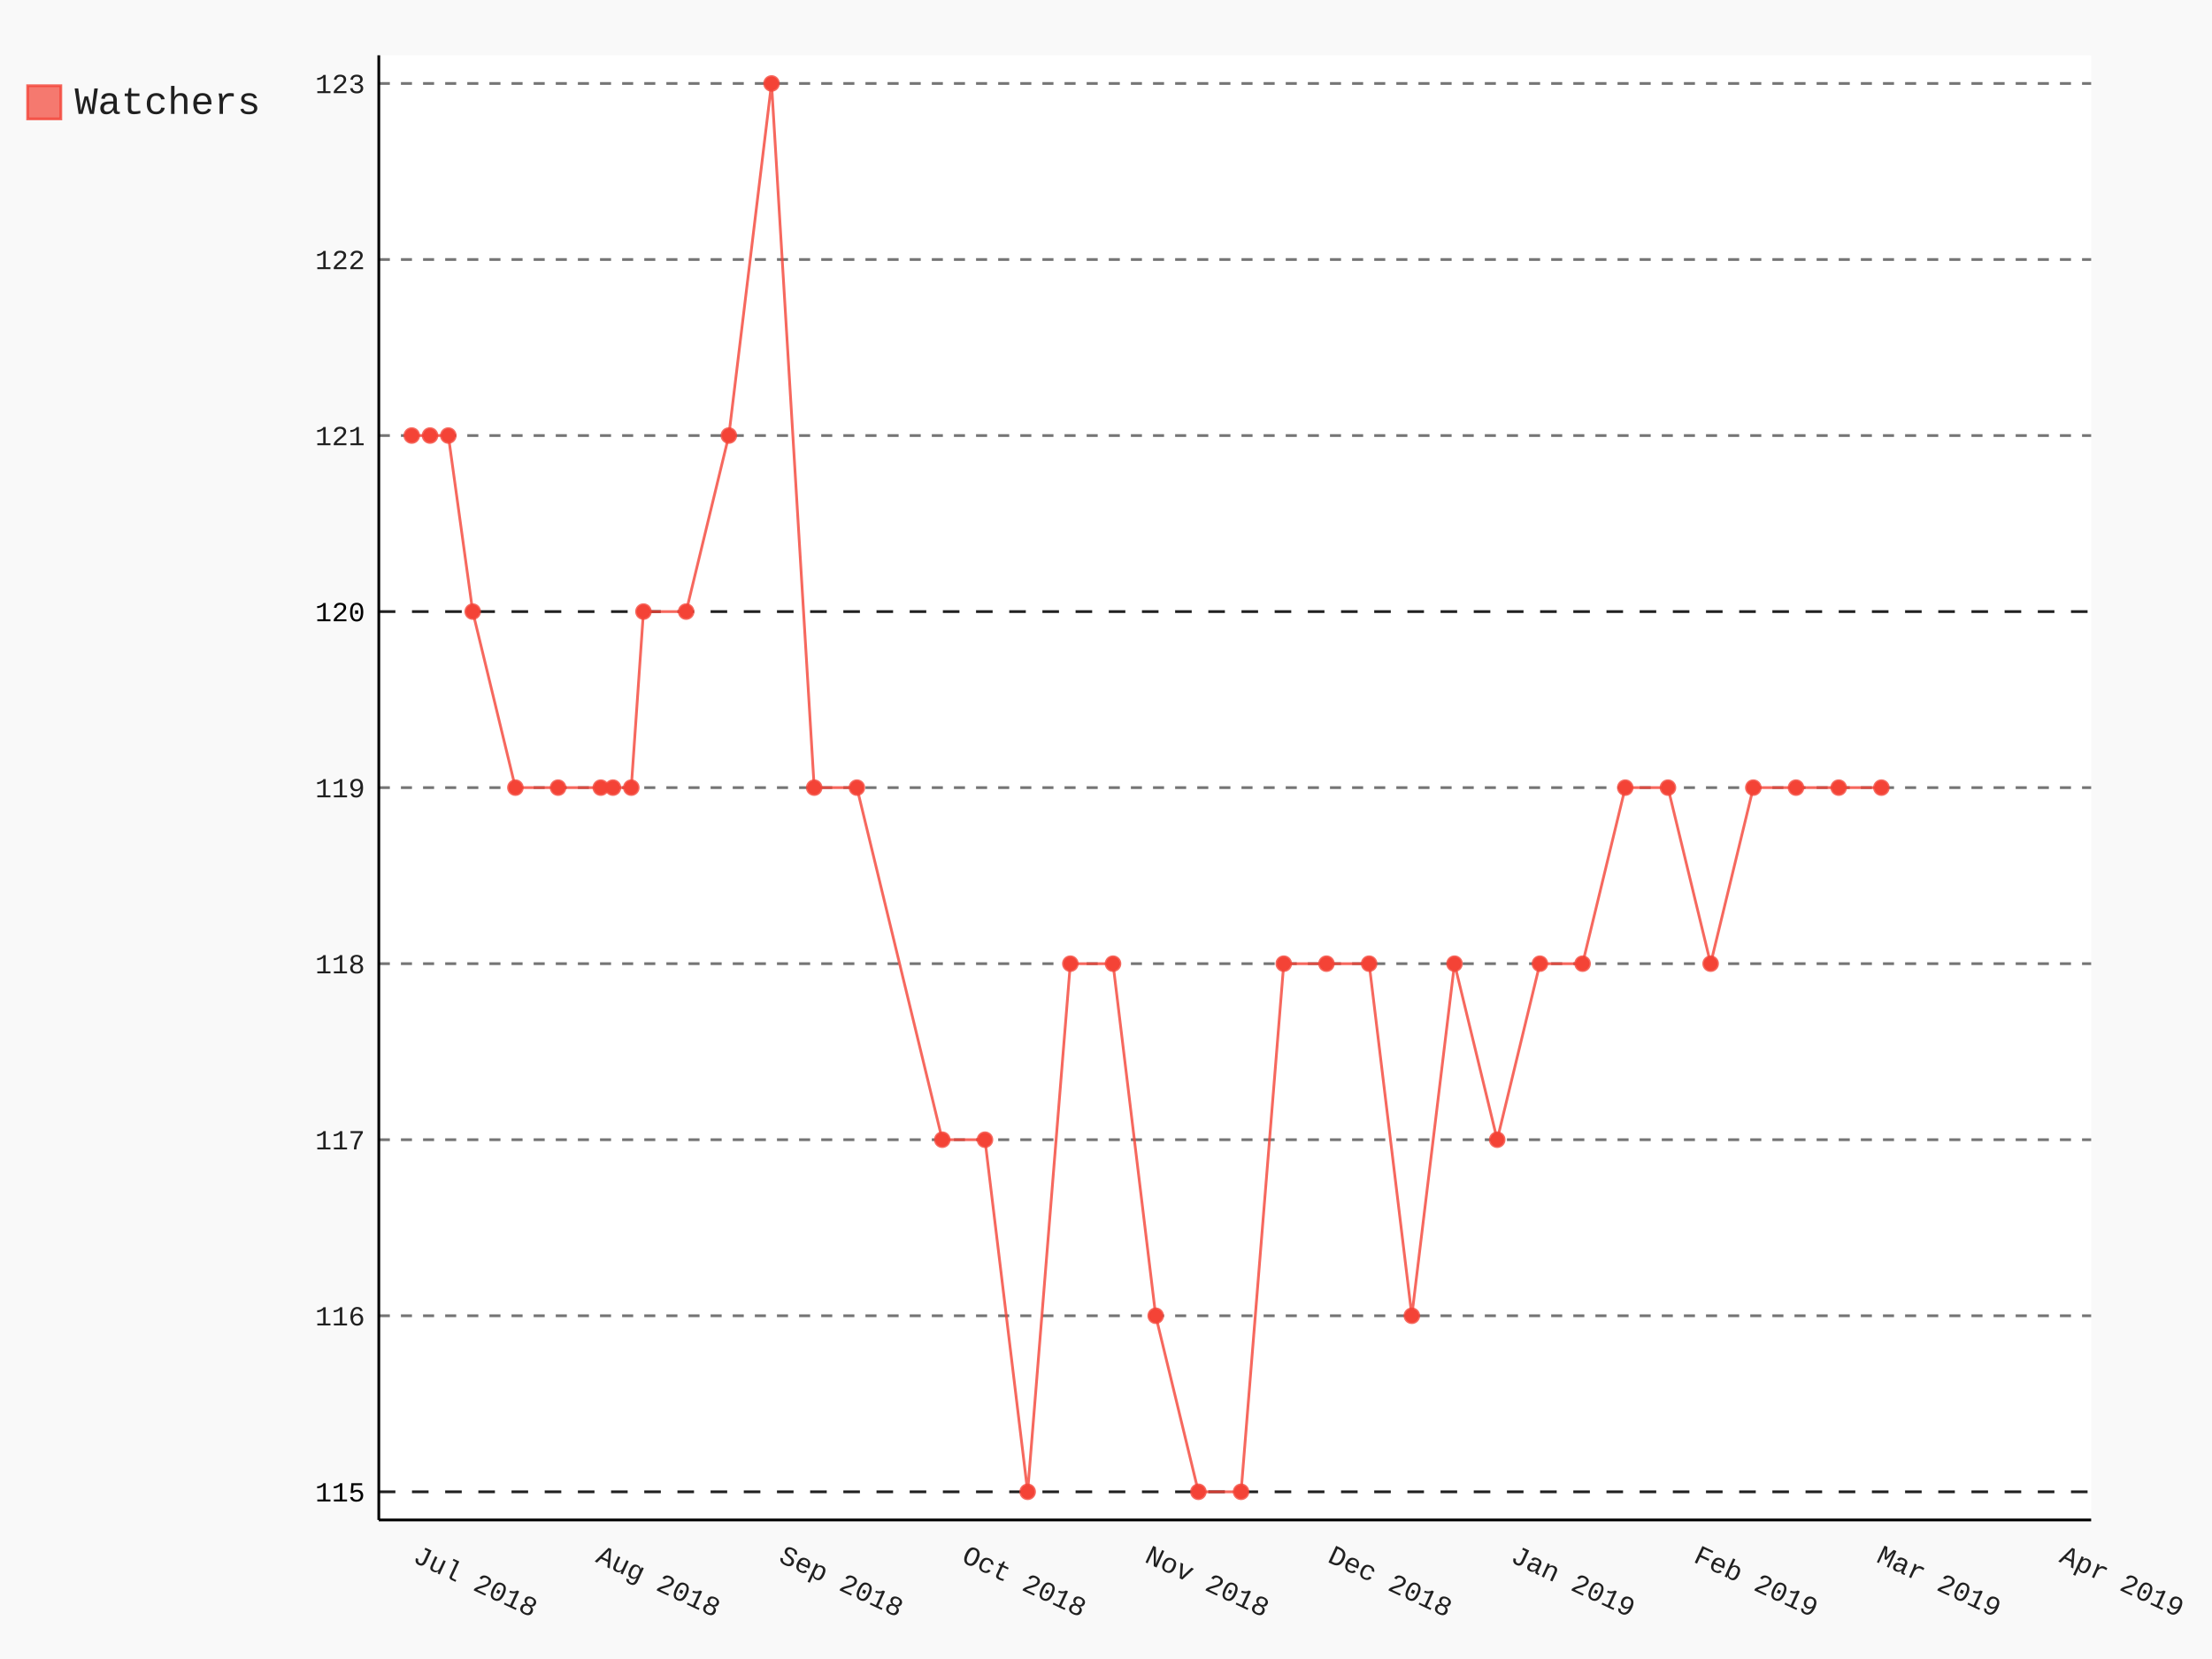
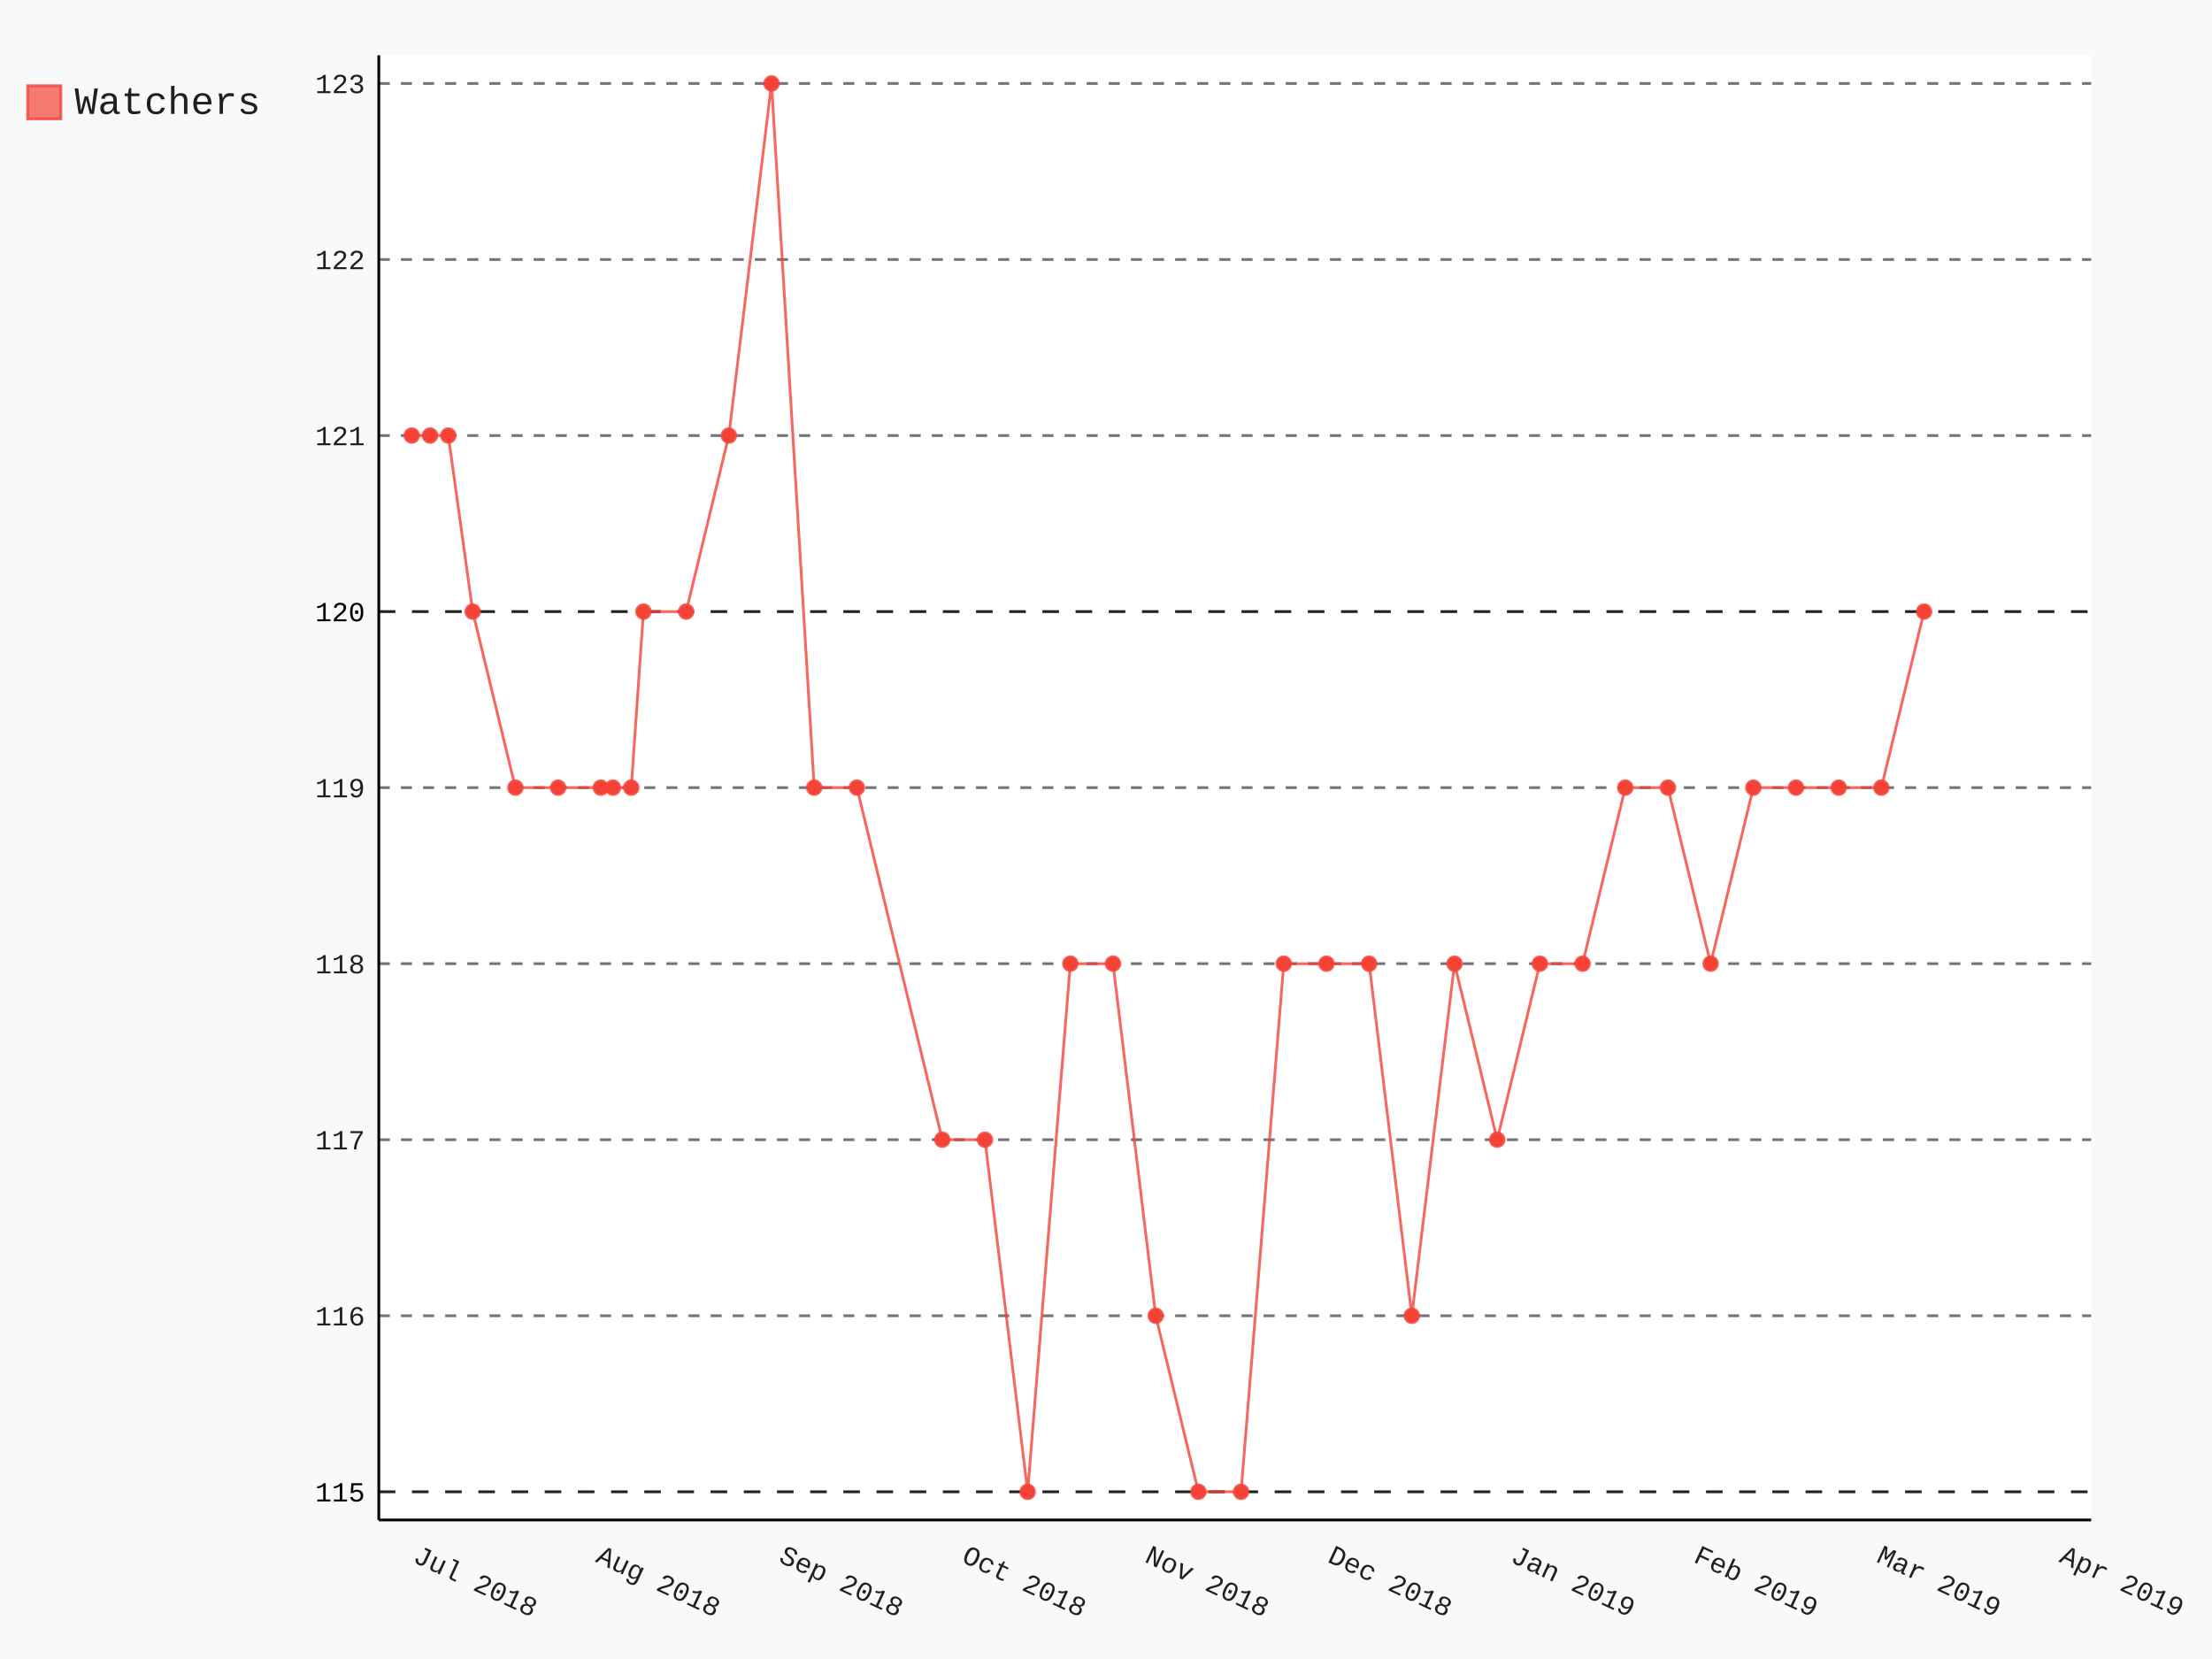
- <svg xmlns="http://www.w3.org/2000/svg" class="pygal-chart" id="chart-49c7568e-b459-4d26-90a6-5e8a3d0e654b" viewBox="0 0 800 600">
+ <svg xmlns="http://www.w3.org/2000/svg" class="pygal-chart" id="chart-9f1732c2-441b-4689-a271-106703d7727b" viewBox="0 0 800 600">
  <defs>
-     <style type="text/css">#chart-49c7568e-b459-4d26-90a6-5e8a3d0e654b{-webkit-user-select:none;-webkit-font-smoothing:antialiased;font-family:Consolas,"Liberation Mono",Menlo,Courier,monospace}#chart-49c7568e-b459-4d26-90a6-5e8a3d0e654b .title{font-family:Consolas,"Liberation Mono",Menlo,Courier,monospace;font-size:16px}#chart-49c7568e-b459-4d26-90a6-5e8a3d0e654b .legends .legend text{font-family:Consolas,"Liberation Mono",Menlo,Courier,monospace;font-size:14px}#chart-49c7568e-b459-4d26-90a6-5e8a3d0e654b .axis text{font-family:Consolas,"Liberation Mono",Menlo,Courier,monospace;font-size:10px}#chart-49c7568e-b459-4d26-90a6-5e8a3d0e654b .axis text.major{font-family:Consolas,"Liberation Mono",Menlo,Courier,monospace;font-size:10px}#chart-49c7568e-b459-4d26-90a6-5e8a3d0e654b .text-overlay text.value{font-family:Consolas,"Liberation Mono",Menlo,Courier,monospace;font-size:16px}#chart-49c7568e-b459-4d26-90a6-5e8a3d0e654b .text-overlay text.label{font-family:Consolas,"Liberation Mono",Menlo,Courier,monospace;font-size:10px}#chart-49c7568e-b459-4d26-90a6-5e8a3d0e654b .tooltip{font-family:Consolas,"Liberation Mono",Menlo,Courier,monospace;font-size:14px}#chart-49c7568e-b459-4d26-90a6-5e8a3d0e654b text.no_data{font-family:Consolas,"Liberation Mono",Menlo,Courier,monospace;font-size:64px}
- #chart-49c7568e-b459-4d26-90a6-5e8a3d0e654b{background-color:rgba(249,249,249,1)}#chart-49c7568e-b459-4d26-90a6-5e8a3d0e654b path,#chart-49c7568e-b459-4d26-90a6-5e8a3d0e654b line,#chart-49c7568e-b459-4d26-90a6-5e8a3d0e654b rect,#chart-49c7568e-b459-4d26-90a6-5e8a3d0e654b circle{-webkit-transition:150ms;-moz-transition:150ms;transition:150ms}#chart-49c7568e-b459-4d26-90a6-5e8a3d0e654b .graph &gt; .background{fill:rgba(249,249,249,1)}#chart-49c7568e-b459-4d26-90a6-5e8a3d0e654b .plot &gt; .background{fill:rgba(255,255,255,1)}#chart-49c7568e-b459-4d26-90a6-5e8a3d0e654b .graph{fill:rgba(0,0,0,.87)}#chart-49c7568e-b459-4d26-90a6-5e8a3d0e654b text.no_data{fill:rgba(0,0,0,1)}#chart-49c7568e-b459-4d26-90a6-5e8a3d0e654b .title{fill:rgba(0,0,0,1)}#chart-49c7568e-b459-4d26-90a6-5e8a3d0e654b .legends .legend text{fill:rgba(0,0,0,.87)}#chart-49c7568e-b459-4d26-90a6-5e8a3d0e654b .legends .legend:hover text{fill:rgba(0,0,0,1)}#chart-49c7568e-b459-4d26-90a6-5e8a3d0e654b .axis .line{stroke:rgba(0,0,0,1)}#chart-49c7568e-b459-4d26-90a6-5e8a3d0e654b .axis .guide.line{stroke:rgba(0,0,0,.54)}#chart-49c7568e-b459-4d26-90a6-5e8a3d0e654b .axis .major.line{stroke:rgba(0,0,0,.87)}#chart-49c7568e-b459-4d26-90a6-5e8a3d0e654b .axis text.major{fill:rgba(0,0,0,1)}#chart-49c7568e-b459-4d26-90a6-5e8a3d0e654b .axis.y .guides:hover .guide.line,#chart-49c7568e-b459-4d26-90a6-5e8a3d0e654b .line-graph .axis.x .guides:hover .guide.line,#chart-49c7568e-b459-4d26-90a6-5e8a3d0e654b .stackedline-graph .axis.x .guides:hover .guide.line,#chart-49c7568e-b459-4d26-90a6-5e8a3d0e654b .xy-graph .axis.x .guides:hover .guide.line{stroke:rgba(0,0,0,1)}#chart-49c7568e-b459-4d26-90a6-5e8a3d0e654b .axis .guides:hover text{fill:rgba(0,0,0,1)}#chart-49c7568e-b459-4d26-90a6-5e8a3d0e654b .reactive{fill-opacity:.7;stroke-opacity:.8}#chart-49c7568e-b459-4d26-90a6-5e8a3d0e654b .ci{stroke:rgba(0,0,0,.87)}#chart-49c7568e-b459-4d26-90a6-5e8a3d0e654b .reactive.active,#chart-49c7568e-b459-4d26-90a6-5e8a3d0e654b .active .reactive{fill-opacity:.8;stroke-opacity:.9;stroke-width:4}#chart-49c7568e-b459-4d26-90a6-5e8a3d0e654b .ci .reactive.active{stroke-width:1.5}#chart-49c7568e-b459-4d26-90a6-5e8a3d0e654b .series text{fill:rgba(0,0,0,1)}#chart-49c7568e-b459-4d26-90a6-5e8a3d0e654b .tooltip rect{fill:rgba(255,255,255,1);stroke:rgba(0,0,0,1);-webkit-transition:opacity 150ms;-moz-transition:opacity 150ms;transition:opacity 150ms}#chart-49c7568e-b459-4d26-90a6-5e8a3d0e654b .tooltip .label{fill:rgba(0,0,0,.87)}#chart-49c7568e-b459-4d26-90a6-5e8a3d0e654b .tooltip .label{fill:rgba(0,0,0,.87)}#chart-49c7568e-b459-4d26-90a6-5e8a3d0e654b .tooltip .legend{font-size:.8em;fill:rgba(0,0,0,.54)}#chart-49c7568e-b459-4d26-90a6-5e8a3d0e654b .tooltip .x_label{font-size:.6em;fill:rgba(0,0,0,1)}#chart-49c7568e-b459-4d26-90a6-5e8a3d0e654b .tooltip .xlink{font-size:.5em;text-decoration:underline}#chart-49c7568e-b459-4d26-90a6-5e8a3d0e654b .tooltip .value{font-size:1.5em}#chart-49c7568e-b459-4d26-90a6-5e8a3d0e654b .bound{font-size:.5em}#chart-49c7568e-b459-4d26-90a6-5e8a3d0e654b .max-value{font-size:.75em;fill:rgba(0,0,0,.54)}#chart-49c7568e-b459-4d26-90a6-5e8a3d0e654b .map-element{fill:rgba(255,255,255,1);stroke:rgba(0,0,0,.54) !important}#chart-49c7568e-b459-4d26-90a6-5e8a3d0e654b .map-element .reactive{fill-opacity:inherit;stroke-opacity:inherit}#chart-49c7568e-b459-4d26-90a6-5e8a3d0e654b .color-0,#chart-49c7568e-b459-4d26-90a6-5e8a3d0e654b .color-0 a:visited{stroke:#F44336;fill:#F44336}#chart-49c7568e-b459-4d26-90a6-5e8a3d0e654b .text-overlay .color-0 text{fill:black}
- #chart-49c7568e-b459-4d26-90a6-5e8a3d0e654b text.no_data{text-anchor:middle}#chart-49c7568e-b459-4d26-90a6-5e8a3d0e654b .guide.line{fill:none}#chart-49c7568e-b459-4d26-90a6-5e8a3d0e654b .centered{text-anchor:middle}#chart-49c7568e-b459-4d26-90a6-5e8a3d0e654b .title{text-anchor:middle}#chart-49c7568e-b459-4d26-90a6-5e8a3d0e654b .legends .legend text{fill-opacity:1}#chart-49c7568e-b459-4d26-90a6-5e8a3d0e654b .axis.x text{text-anchor:middle}#chart-49c7568e-b459-4d26-90a6-5e8a3d0e654b .axis.x:not(.web) text[transform]{text-anchor:start}#chart-49c7568e-b459-4d26-90a6-5e8a3d0e654b .axis.x:not(.web) text[transform].backwards{text-anchor:end}#chart-49c7568e-b459-4d26-90a6-5e8a3d0e654b .axis.y text{text-anchor:end}#chart-49c7568e-b459-4d26-90a6-5e8a3d0e654b .axis.y text[transform].backwards{text-anchor:start}#chart-49c7568e-b459-4d26-90a6-5e8a3d0e654b .axis.y2 text{text-anchor:start}#chart-49c7568e-b459-4d26-90a6-5e8a3d0e654b .axis.y2 text[transform].backwards{text-anchor:end}#chart-49c7568e-b459-4d26-90a6-5e8a3d0e654b .axis .guide.line{stroke-dasharray:4,4}#chart-49c7568e-b459-4d26-90a6-5e8a3d0e654b .axis .major.guide.line{stroke-dasharray:6,6}#chart-49c7568e-b459-4d26-90a6-5e8a3d0e654b .horizontal .axis.y .guide.line,#chart-49c7568e-b459-4d26-90a6-5e8a3d0e654b .horizontal .axis.y2 .guide.line,#chart-49c7568e-b459-4d26-90a6-5e8a3d0e654b .vertical .axis.x .guide.line{opacity:0}#chart-49c7568e-b459-4d26-90a6-5e8a3d0e654b .horizontal .axis.always_show .guide.line,#chart-49c7568e-b459-4d26-90a6-5e8a3d0e654b .vertical .axis.always_show .guide.line{opacity:1 !important}#chart-49c7568e-b459-4d26-90a6-5e8a3d0e654b .axis.y .guides:hover .guide.line,#chart-49c7568e-b459-4d26-90a6-5e8a3d0e654b .axis.y2 .guides:hover .guide.line,#chart-49c7568e-b459-4d26-90a6-5e8a3d0e654b .axis.x .guides:hover .guide.line{opacity:1}#chart-49c7568e-b459-4d26-90a6-5e8a3d0e654b .axis .guides:hover text{opacity:1}#chart-49c7568e-b459-4d26-90a6-5e8a3d0e654b .nofill{fill:none}#chart-49c7568e-b459-4d26-90a6-5e8a3d0e654b .subtle-fill{fill-opacity:.2}#chart-49c7568e-b459-4d26-90a6-5e8a3d0e654b .dot{stroke-width:1px;fill-opacity:1}#chart-49c7568e-b459-4d26-90a6-5e8a3d0e654b .dot.active{stroke-width:5px}#chart-49c7568e-b459-4d26-90a6-5e8a3d0e654b .dot.negative{fill:transparent}#chart-49c7568e-b459-4d26-90a6-5e8a3d0e654b text,#chart-49c7568e-b459-4d26-90a6-5e8a3d0e654b tspan{stroke:none !important}#chart-49c7568e-b459-4d26-90a6-5e8a3d0e654b .series text.active{opacity:1}#chart-49c7568e-b459-4d26-90a6-5e8a3d0e654b .tooltip rect{fill-opacity:.95;stroke-width:.5}#chart-49c7568e-b459-4d26-90a6-5e8a3d0e654b .tooltip text{fill-opacity:1}#chart-49c7568e-b459-4d26-90a6-5e8a3d0e654b .showable{visibility:hidden}#chart-49c7568e-b459-4d26-90a6-5e8a3d0e654b .showable.shown{visibility:visible}#chart-49c7568e-b459-4d26-90a6-5e8a3d0e654b .gauge-background{fill:rgba(229,229,229,1);stroke:none}#chart-49c7568e-b459-4d26-90a6-5e8a3d0e654b .bg-lines{stroke:rgba(249,249,249,1);stroke-width:2px}</style>
+     <style type="text/css">#chart-9f1732c2-441b-4689-a271-106703d7727b{-webkit-user-select:none;-webkit-font-smoothing:antialiased;font-family:Consolas,"Liberation Mono",Menlo,Courier,monospace}#chart-9f1732c2-441b-4689-a271-106703d7727b .title{font-family:Consolas,"Liberation Mono",Menlo,Courier,monospace;font-size:16px}#chart-9f1732c2-441b-4689-a271-106703d7727b .legends .legend text{font-family:Consolas,"Liberation Mono",Menlo,Courier,monospace;font-size:14px}#chart-9f1732c2-441b-4689-a271-106703d7727b .axis text{font-family:Consolas,"Liberation Mono",Menlo,Courier,monospace;font-size:10px}#chart-9f1732c2-441b-4689-a271-106703d7727b .axis text.major{font-family:Consolas,"Liberation Mono",Menlo,Courier,monospace;font-size:10px}#chart-9f1732c2-441b-4689-a271-106703d7727b .text-overlay text.value{font-family:Consolas,"Liberation Mono",Menlo,Courier,monospace;font-size:16px}#chart-9f1732c2-441b-4689-a271-106703d7727b .text-overlay text.label{font-family:Consolas,"Liberation Mono",Menlo,Courier,monospace;font-size:10px}#chart-9f1732c2-441b-4689-a271-106703d7727b .tooltip{font-family:Consolas,"Liberation Mono",Menlo,Courier,monospace;font-size:14px}#chart-9f1732c2-441b-4689-a271-106703d7727b text.no_data{font-family:Consolas,"Liberation Mono",Menlo,Courier,monospace;font-size:64px}
+ #chart-9f1732c2-441b-4689-a271-106703d7727b{background-color:rgba(249,249,249,1)}#chart-9f1732c2-441b-4689-a271-106703d7727b path,#chart-9f1732c2-441b-4689-a271-106703d7727b line,#chart-9f1732c2-441b-4689-a271-106703d7727b rect,#chart-9f1732c2-441b-4689-a271-106703d7727b circle{-webkit-transition:150ms;-moz-transition:150ms;transition:150ms}#chart-9f1732c2-441b-4689-a271-106703d7727b .graph &gt; .background{fill:rgba(249,249,249,1)}#chart-9f1732c2-441b-4689-a271-106703d7727b .plot &gt; .background{fill:rgba(255,255,255,1)}#chart-9f1732c2-441b-4689-a271-106703d7727b .graph{fill:rgba(0,0,0,.87)}#chart-9f1732c2-441b-4689-a271-106703d7727b text.no_data{fill:rgba(0,0,0,1)}#chart-9f1732c2-441b-4689-a271-106703d7727b .title{fill:rgba(0,0,0,1)}#chart-9f1732c2-441b-4689-a271-106703d7727b .legends .legend text{fill:rgba(0,0,0,.87)}#chart-9f1732c2-441b-4689-a271-106703d7727b .legends .legend:hover text{fill:rgba(0,0,0,1)}#chart-9f1732c2-441b-4689-a271-106703d7727b .axis .line{stroke:rgba(0,0,0,1)}#chart-9f1732c2-441b-4689-a271-106703d7727b .axis .guide.line{stroke:rgba(0,0,0,.54)}#chart-9f1732c2-441b-4689-a271-106703d7727b .axis .major.line{stroke:rgba(0,0,0,.87)}#chart-9f1732c2-441b-4689-a271-106703d7727b .axis text.major{fill:rgba(0,0,0,1)}#chart-9f1732c2-441b-4689-a271-106703d7727b .axis.y .guides:hover .guide.line,#chart-9f1732c2-441b-4689-a271-106703d7727b .line-graph .axis.x .guides:hover .guide.line,#chart-9f1732c2-441b-4689-a271-106703d7727b .stackedline-graph .axis.x .guides:hover .guide.line,#chart-9f1732c2-441b-4689-a271-106703d7727b .xy-graph .axis.x .guides:hover .guide.line{stroke:rgba(0,0,0,1)}#chart-9f1732c2-441b-4689-a271-106703d7727b .axis .guides:hover text{fill:rgba(0,0,0,1)}#chart-9f1732c2-441b-4689-a271-106703d7727b .reactive{fill-opacity:.7;stroke-opacity:.8}#chart-9f1732c2-441b-4689-a271-106703d7727b .ci{stroke:rgba(0,0,0,.87)}#chart-9f1732c2-441b-4689-a271-106703d7727b .reactive.active,#chart-9f1732c2-441b-4689-a271-106703d7727b .active .reactive{fill-opacity:.8;stroke-opacity:.9;stroke-width:4}#chart-9f1732c2-441b-4689-a271-106703d7727b .ci .reactive.active{stroke-width:1.5}#chart-9f1732c2-441b-4689-a271-106703d7727b .series text{fill:rgba(0,0,0,1)}#chart-9f1732c2-441b-4689-a271-106703d7727b .tooltip rect{fill:rgba(255,255,255,1);stroke:rgba(0,0,0,1);-webkit-transition:opacity 150ms;-moz-transition:opacity 150ms;transition:opacity 150ms}#chart-9f1732c2-441b-4689-a271-106703d7727b .tooltip .label{fill:rgba(0,0,0,.87)}#chart-9f1732c2-441b-4689-a271-106703d7727b .tooltip .label{fill:rgba(0,0,0,.87)}#chart-9f1732c2-441b-4689-a271-106703d7727b .tooltip .legend{font-size:.8em;fill:rgba(0,0,0,.54)}#chart-9f1732c2-441b-4689-a271-106703d7727b .tooltip .x_label{font-size:.6em;fill:rgba(0,0,0,1)}#chart-9f1732c2-441b-4689-a271-106703d7727b .tooltip .xlink{font-size:.5em;text-decoration:underline}#chart-9f1732c2-441b-4689-a271-106703d7727b .tooltip .value{font-size:1.5em}#chart-9f1732c2-441b-4689-a271-106703d7727b .bound{font-size:.5em}#chart-9f1732c2-441b-4689-a271-106703d7727b .max-value{font-size:.75em;fill:rgba(0,0,0,.54)}#chart-9f1732c2-441b-4689-a271-106703d7727b .map-element{fill:rgba(255,255,255,1);stroke:rgba(0,0,0,.54) !important}#chart-9f1732c2-441b-4689-a271-106703d7727b .map-element .reactive{fill-opacity:inherit;stroke-opacity:inherit}#chart-9f1732c2-441b-4689-a271-106703d7727b .color-0,#chart-9f1732c2-441b-4689-a271-106703d7727b .color-0 a:visited{stroke:#F44336;fill:#F44336}#chart-9f1732c2-441b-4689-a271-106703d7727b .text-overlay .color-0 text{fill:black}
+ #chart-9f1732c2-441b-4689-a271-106703d7727b text.no_data{text-anchor:middle}#chart-9f1732c2-441b-4689-a271-106703d7727b .guide.line{fill:none}#chart-9f1732c2-441b-4689-a271-106703d7727b .centered{text-anchor:middle}#chart-9f1732c2-441b-4689-a271-106703d7727b .title{text-anchor:middle}#chart-9f1732c2-441b-4689-a271-106703d7727b .legends .legend text{fill-opacity:1}#chart-9f1732c2-441b-4689-a271-106703d7727b .axis.x text{text-anchor:middle}#chart-9f1732c2-441b-4689-a271-106703d7727b .axis.x:not(.web) text[transform]{text-anchor:start}#chart-9f1732c2-441b-4689-a271-106703d7727b .axis.x:not(.web) text[transform].backwards{text-anchor:end}#chart-9f1732c2-441b-4689-a271-106703d7727b .axis.y text{text-anchor:end}#chart-9f1732c2-441b-4689-a271-106703d7727b .axis.y text[transform].backwards{text-anchor:start}#chart-9f1732c2-441b-4689-a271-106703d7727b .axis.y2 text{text-anchor:start}#chart-9f1732c2-441b-4689-a271-106703d7727b .axis.y2 text[transform].backwards{text-anchor:end}#chart-9f1732c2-441b-4689-a271-106703d7727b .axis .guide.line{stroke-dasharray:4,4}#chart-9f1732c2-441b-4689-a271-106703d7727b .axis .major.guide.line{stroke-dasharray:6,6}#chart-9f1732c2-441b-4689-a271-106703d7727b .horizontal .axis.y .guide.line,#chart-9f1732c2-441b-4689-a271-106703d7727b .horizontal .axis.y2 .guide.line,#chart-9f1732c2-441b-4689-a271-106703d7727b .vertical .axis.x .guide.line{opacity:0}#chart-9f1732c2-441b-4689-a271-106703d7727b .horizontal .axis.always_show .guide.line,#chart-9f1732c2-441b-4689-a271-106703d7727b .vertical .axis.always_show .guide.line{opacity:1 !important}#chart-9f1732c2-441b-4689-a271-106703d7727b .axis.y .guides:hover .guide.line,#chart-9f1732c2-441b-4689-a271-106703d7727b .axis.y2 .guides:hover .guide.line,#chart-9f1732c2-441b-4689-a271-106703d7727b .axis.x .guides:hover .guide.line{opacity:1}#chart-9f1732c2-441b-4689-a271-106703d7727b .axis .guides:hover text{opacity:1}#chart-9f1732c2-441b-4689-a271-106703d7727b .nofill{fill:none}#chart-9f1732c2-441b-4689-a271-106703d7727b .subtle-fill{fill-opacity:.2}#chart-9f1732c2-441b-4689-a271-106703d7727b .dot{stroke-width:1px;fill-opacity:1}#chart-9f1732c2-441b-4689-a271-106703d7727b .dot.active{stroke-width:5px}#chart-9f1732c2-441b-4689-a271-106703d7727b .dot.negative{fill:transparent}#chart-9f1732c2-441b-4689-a271-106703d7727b text,#chart-9f1732c2-441b-4689-a271-106703d7727b tspan{stroke:none !important}#chart-9f1732c2-441b-4689-a271-106703d7727b .series text.active{opacity:1}#chart-9f1732c2-441b-4689-a271-106703d7727b .tooltip rect{fill-opacity:.95;stroke-width:.5}#chart-9f1732c2-441b-4689-a271-106703d7727b .tooltip text{fill-opacity:1}#chart-9f1732c2-441b-4689-a271-106703d7727b .showable{visibility:hidden}#chart-9f1732c2-441b-4689-a271-106703d7727b .showable.shown{visibility:visible}#chart-9f1732c2-441b-4689-a271-106703d7727b .gauge-background{fill:rgba(229,229,229,1);stroke:none}#chart-9f1732c2-441b-4689-a271-106703d7727b .bg-lines{stroke:rgba(249,249,249,1);stroke-width:2px}</style>
  </defs>
  <g class="graph datetimeline-graph vertical">
    <rect class="background" height="600" width="800" x="0" y="0" />
    <g class="plot" transform="translate(137, 20)">
      <rect class="background" height="529.714" width="619.297" x="0" y="0" />
      <g class="axis y always_show">
        <path class="line" d="M0 529.714 h619.297" />
        <g class="guides">
          <path class="major guide line" d="M0 519.528 h619.297" />
          <text class="major" x="-5" y="523.028">115</text>
        </g>
        <g class="guides">
          <path class="guide line" d="M0 455.86 h619.297" />
          <text class="" x="-5" y="459.36">116</text>
        </g>
        <g class="guides">
          <path class="guide line" d="M0 392.192 h619.297" />
          <text class="" x="-5" y="395.692">117</text>
        </g>
        <g class="guides">
          <path class="guide line" d="M0 328.525 h619.297" />
          <text class="" x="-5" y="332.025">118</text>
        </g>
        <g class="guides">
          <path class="guide line" d="M0 264.857 h619.297" />
          <text class="" x="-5" y="268.357">119</text>
        </g>
        <g class="guides">
          <path class="major guide line" d="M0 201.19 h619.297" />
          <text class="major" x="-5" y="204.69">120</text>
        </g>
        <g class="guides">
          <path class="guide line" d="M0 137.522 h619.297" />
          <text class="" x="-5" y="141.022">121</text>
        </g>
        <g class="guides">
          <path class="guide line" d="M0 73.854 h619.297" />
          <text class="" x="-5" y="77.354">122</text>
        </g>
        <g class="guides">
          <path class="guide line" d="M0 10.187 h619.297" />
          <text class="" x="-5" y="13.687">123</text>
        </g>
      </g>
      <g class="axis x">
        <path class="line" d="M0 0 v529.714" />
        <g class="guides">
          <path class="guide line" d="M11.91 0 v529.714" />
          <text class="" transform="rotate(25 11.90956 544.7143)" x="11.91" y="544.714">Jul 2018</text>
        </g>
        <g class="guides">
          <path class="guide line" d="M78.074 0 v529.714" />
          <text class="" transform="rotate(25 78.0738 544.7143)" x="78.074" y="544.714">Aug 2018</text>
        </g>
        <g class="guides">
          <path class="guide line" d="M144.238 0 v529.714" />
          <text class="" transform="rotate(25 144.238 544.7143)" x="144.238" y="544.714">Sep 2018</text>
        </g>
        <g class="guides">
          <path class="guide line" d="M210.402 0 v529.714" />
          <text class="" transform="rotate(25 210.4023 544.7143)" x="210.402" y="544.714">Oct 2018</text>
        </g>
        <g class="guides">
          <path class="guide line" d="M276.566 0 v529.714" />
          <text class="" transform="rotate(25 276.5665 544.7143)" x="276.566" y="544.714">Nov 2018</text>
        </g>
        <g class="guides">
          <path class="guide line" d="M342.731 0 v529.714" />
          <text class="" transform="rotate(25 342.7307 544.7143)" x="342.731" y="544.714">Dec 2018</text>
        </g>
        <g class="guides">
          <path class="guide line" d="M408.895 0 v529.714" />
          <text class="" transform="rotate(25 408.895 544.7143)" x="408.895" y="544.714">Jan 2019</text>
        </g>
        <g class="guides">
          <path class="guide line" d="M475.059 0 v529.714" />
          <text class="" transform="rotate(25 475.0592 544.7143)" x="475.059" y="544.714">Feb 2019</text>
        </g>
        <g class="guides">
          <path class="guide line" d="M541.223 0 v529.714" />
          <text class="" transform="rotate(25 541.2234 544.7143)" x="541.223" y="544.714">Mar 2019</text>
        </g>
        <g class="guides">
          <path class="guide line" d="M607.388 0 v529.714" />
          <text class="" transform="rotate(25 607.3877 544.7143)" x="607.388" y="544.714">Apr 2019</text>
        </g>
      </g>
      <g class="series serie-0 color-0">
-         <path class="line reactive nofill" d="M11.91 137.522 L18.526 137.522 25.142 137.522 33.964 201.19 49.403 264.857 64.841 264.857 80.279 264.857 84.69 264.857 91.307 264.857 95.718 201.19 111.156 201.19 126.594 137.522 142.033 10.187 157.471 264.857 172.909 264.857 203.786 392.192 219.224 392.192 234.662 519.528 250.101 328.525 265.539 328.525 280.977 455.86 296.416 519.528 311.854 519.528 327.292 328.525 342.731 328.525 358.169 328.525 373.607 455.86 389.046 328.525 404.484 392.192 419.922 328.525 435.361 328.525 450.799 264.857 466.237 264.857 481.676 328.525 497.114 264.857 512.552 264.857 527.991 264.857 543.429 264.857" />
+         <path class="line reactive nofill" d="M11.91 137.522 L18.526 137.522 25.142 137.522 33.964 201.19 49.403 264.857 64.841 264.857 80.279 264.857 84.69 264.857 91.307 264.857 95.718 201.19 111.156 201.19 126.594 137.522 142.033 10.187 157.471 264.857 172.909 264.857 203.786 392.192 219.224 392.192 234.662 519.528 250.101 328.525 265.539 328.525 280.977 455.86 296.416 519.528 311.854 519.528 327.292 328.525 342.731 328.525 358.169 328.525 373.607 455.86 389.046 328.525 404.484 392.192 419.922 328.525 435.361 328.525 450.799 264.857 466.237 264.857 481.676 328.525 497.114 264.857 512.552 264.857 527.991 264.857 543.429 264.857 558.867 201.19" />
      </g>
    </g>
    <g class="titles" />
    <g class="plot overlay" transform="translate(137, 20)">
      <g class="series serie-0 color-0">
        <g class="dots">
          <circle class="dot reactive tooltip-trigger" cx="11.91" cy="137.522" r="2.5" />
        </g>
        <g class="dots">
          <circle class="dot reactive tooltip-trigger" cx="18.526" cy="137.522" r="2.5" />
        </g>
        <g class="dots">
          <circle class="dot reactive tooltip-trigger" cx="25.142" cy="137.522" r="2.5" />
        </g>
        <g class="dots">
          <circle class="dot reactive tooltip-trigger" cx="33.964" cy="201.19" r="2.5" />
        </g>
        <g class="dots">
          <circle class="dot reactive tooltip-trigger" cx="49.403" cy="264.857" r="2.5" />
        </g>
        <g class="dots">
          <circle class="dot reactive tooltip-trigger" cx="64.841" cy="264.857" r="2.5" />
        </g>
        <g class="dots">
          <circle class="dot reactive tooltip-trigger" cx="80.279" cy="264.857" r="2.5" />
        </g>
        <g class="dots">
          <circle class="dot reactive tooltip-trigger" cx="84.69" cy="264.857" r="2.5" />
        </g>
        <g class="dots">
          <circle class="dot reactive tooltip-trigger" cx="91.307" cy="264.857" r="2.5" />
        </g>
        <g class="dots">
          <circle class="dot reactive tooltip-trigger" cx="95.718" cy="201.19" r="2.5" />
        </g>
        <g class="dots">
          <circle class="dot reactive tooltip-trigger" cx="111.156" cy="201.19" r="2.5" />
        </g>
        <g class="dots">
          <circle class="dot reactive tooltip-trigger" cx="126.594" cy="137.522" r="2.5" />
        </g>
        <g class="dots">
          <circle class="dot reactive tooltip-trigger" cx="142.033" cy="10.187" r="2.5" />
        </g>
        <g class="dots">
          <circle class="dot reactive tooltip-trigger" cx="157.471" cy="264.857" r="2.5" />
        </g>
        <g class="dots">
          <circle class="dot reactive tooltip-trigger" cx="172.909" cy="264.857" r="2.5" />
        </g>
        <g class="dots">
          <circle class="dot reactive tooltip-trigger" cx="203.786" cy="392.192" r="2.5" />
        </g>
        <g class="dots">
          <circle class="dot reactive tooltip-trigger" cx="219.224" cy="392.192" r="2.5" />
        </g>
        <g class="dots">
          <circle class="dot reactive tooltip-trigger" cx="234.662" cy="519.528" r="2.5" />
        </g>
        <g class="dots">
          <circle class="dot reactive tooltip-trigger" cx="250.101" cy="328.525" r="2.5" />
        </g>
        <g class="dots">
          <circle class="dot reactive tooltip-trigger" cx="265.539" cy="328.525" r="2.5" />
        </g>
        <g class="dots">
          <circle class="dot reactive tooltip-trigger" cx="280.977" cy="455.86" r="2.5" />
        </g>
        <g class="dots">
          <circle class="dot reactive tooltip-trigger" cx="296.416" cy="519.528" r="2.5" />
        </g>
        <g class="dots">
          <circle class="dot reactive tooltip-trigger" cx="311.854" cy="519.528" r="2.5" />
        </g>
        <g class="dots">
          <circle class="dot reactive tooltip-trigger" cx="327.292" cy="328.525" r="2.5" />
        </g>
        <g class="dots">
          <circle class="dot reactive tooltip-trigger" cx="342.731" cy="328.525" r="2.5" />
        </g>
        <g class="dots">
          <circle class="dot reactive tooltip-trigger" cx="358.169" cy="328.525" r="2.5" />
        </g>
        <g class="dots">
          <circle class="dot reactive tooltip-trigger" cx="373.607" cy="455.86" r="2.5" />
        </g>
        <g class="dots">
          <circle class="dot reactive tooltip-trigger" cx="389.046" cy="328.525" r="2.5" />
        </g>
        <g class="dots">
          <circle class="dot reactive tooltip-trigger" cx="404.484" cy="392.192" r="2.5" />
        </g>
        <g class="dots">
          <circle class="dot reactive tooltip-trigger" cx="419.922" cy="328.525" r="2.5" />
        </g>
        <g class="dots">
          <circle class="dot reactive tooltip-trigger" cx="435.361" cy="328.525" r="2.5" />
        </g>
        <g class="dots">
          <circle class="dot reactive tooltip-trigger" cx="450.799" cy="264.857" r="2.5" />
        </g>
        <g class="dots">
          <circle class="dot reactive tooltip-trigger" cx="466.237" cy="264.857" r="2.5" />
        </g>
        <g class="dots">
          <circle class="dot reactive tooltip-trigger" cx="481.676" cy="328.525" r="2.5" />
        </g>
        <g class="dots">
          <circle class="dot reactive tooltip-trigger" cx="497.114" cy="264.857" r="2.5" />
        </g>
        <g class="dots">
          <circle class="dot reactive tooltip-trigger" cx="512.552" cy="264.857" r="2.5" />
        </g>
        <g class="dots">
          <circle class="dot reactive tooltip-trigger" cx="527.991" cy="264.857" r="2.5" />
        </g>
        <g class="dots">
          <circle class="dot reactive tooltip-trigger" cx="543.429" cy="264.857" r="2.5" />
+         </g>
+         <g class="dots">
+           <circle class="dot reactive tooltip-trigger" cx="558.867" cy="201.19" r="2.5" />
        </g>
      </g>
    </g>
    <g class="plot text-overlay" transform="translate(137, 20)">
      <g class="series serie-0 color-0" />
    </g>
    <g class="plot tooltip-overlay" transform="translate(137, 20)">
      <g class="tooltip" style="opacity: 0" transform="translate(0 0)">
        <rect class="tooltip-box" height="0" rx="0" ry="0" width="0" />
        <g class="text" />
      </g>
    </g>
    <g class="legends" transform="translate(10, 30)">
      <g class="legend reactive activate-serie" id="activate-serie-0">
        <rect class="color-0 reactive" height="12" width="12" x="0.0" y="1.0" />
        <text x="17.0" y="11.2">Watchers</text>
      </g>
    </g>
    <g class="legends" transform="translate(766, 30)" />
  </g>
</svg>
